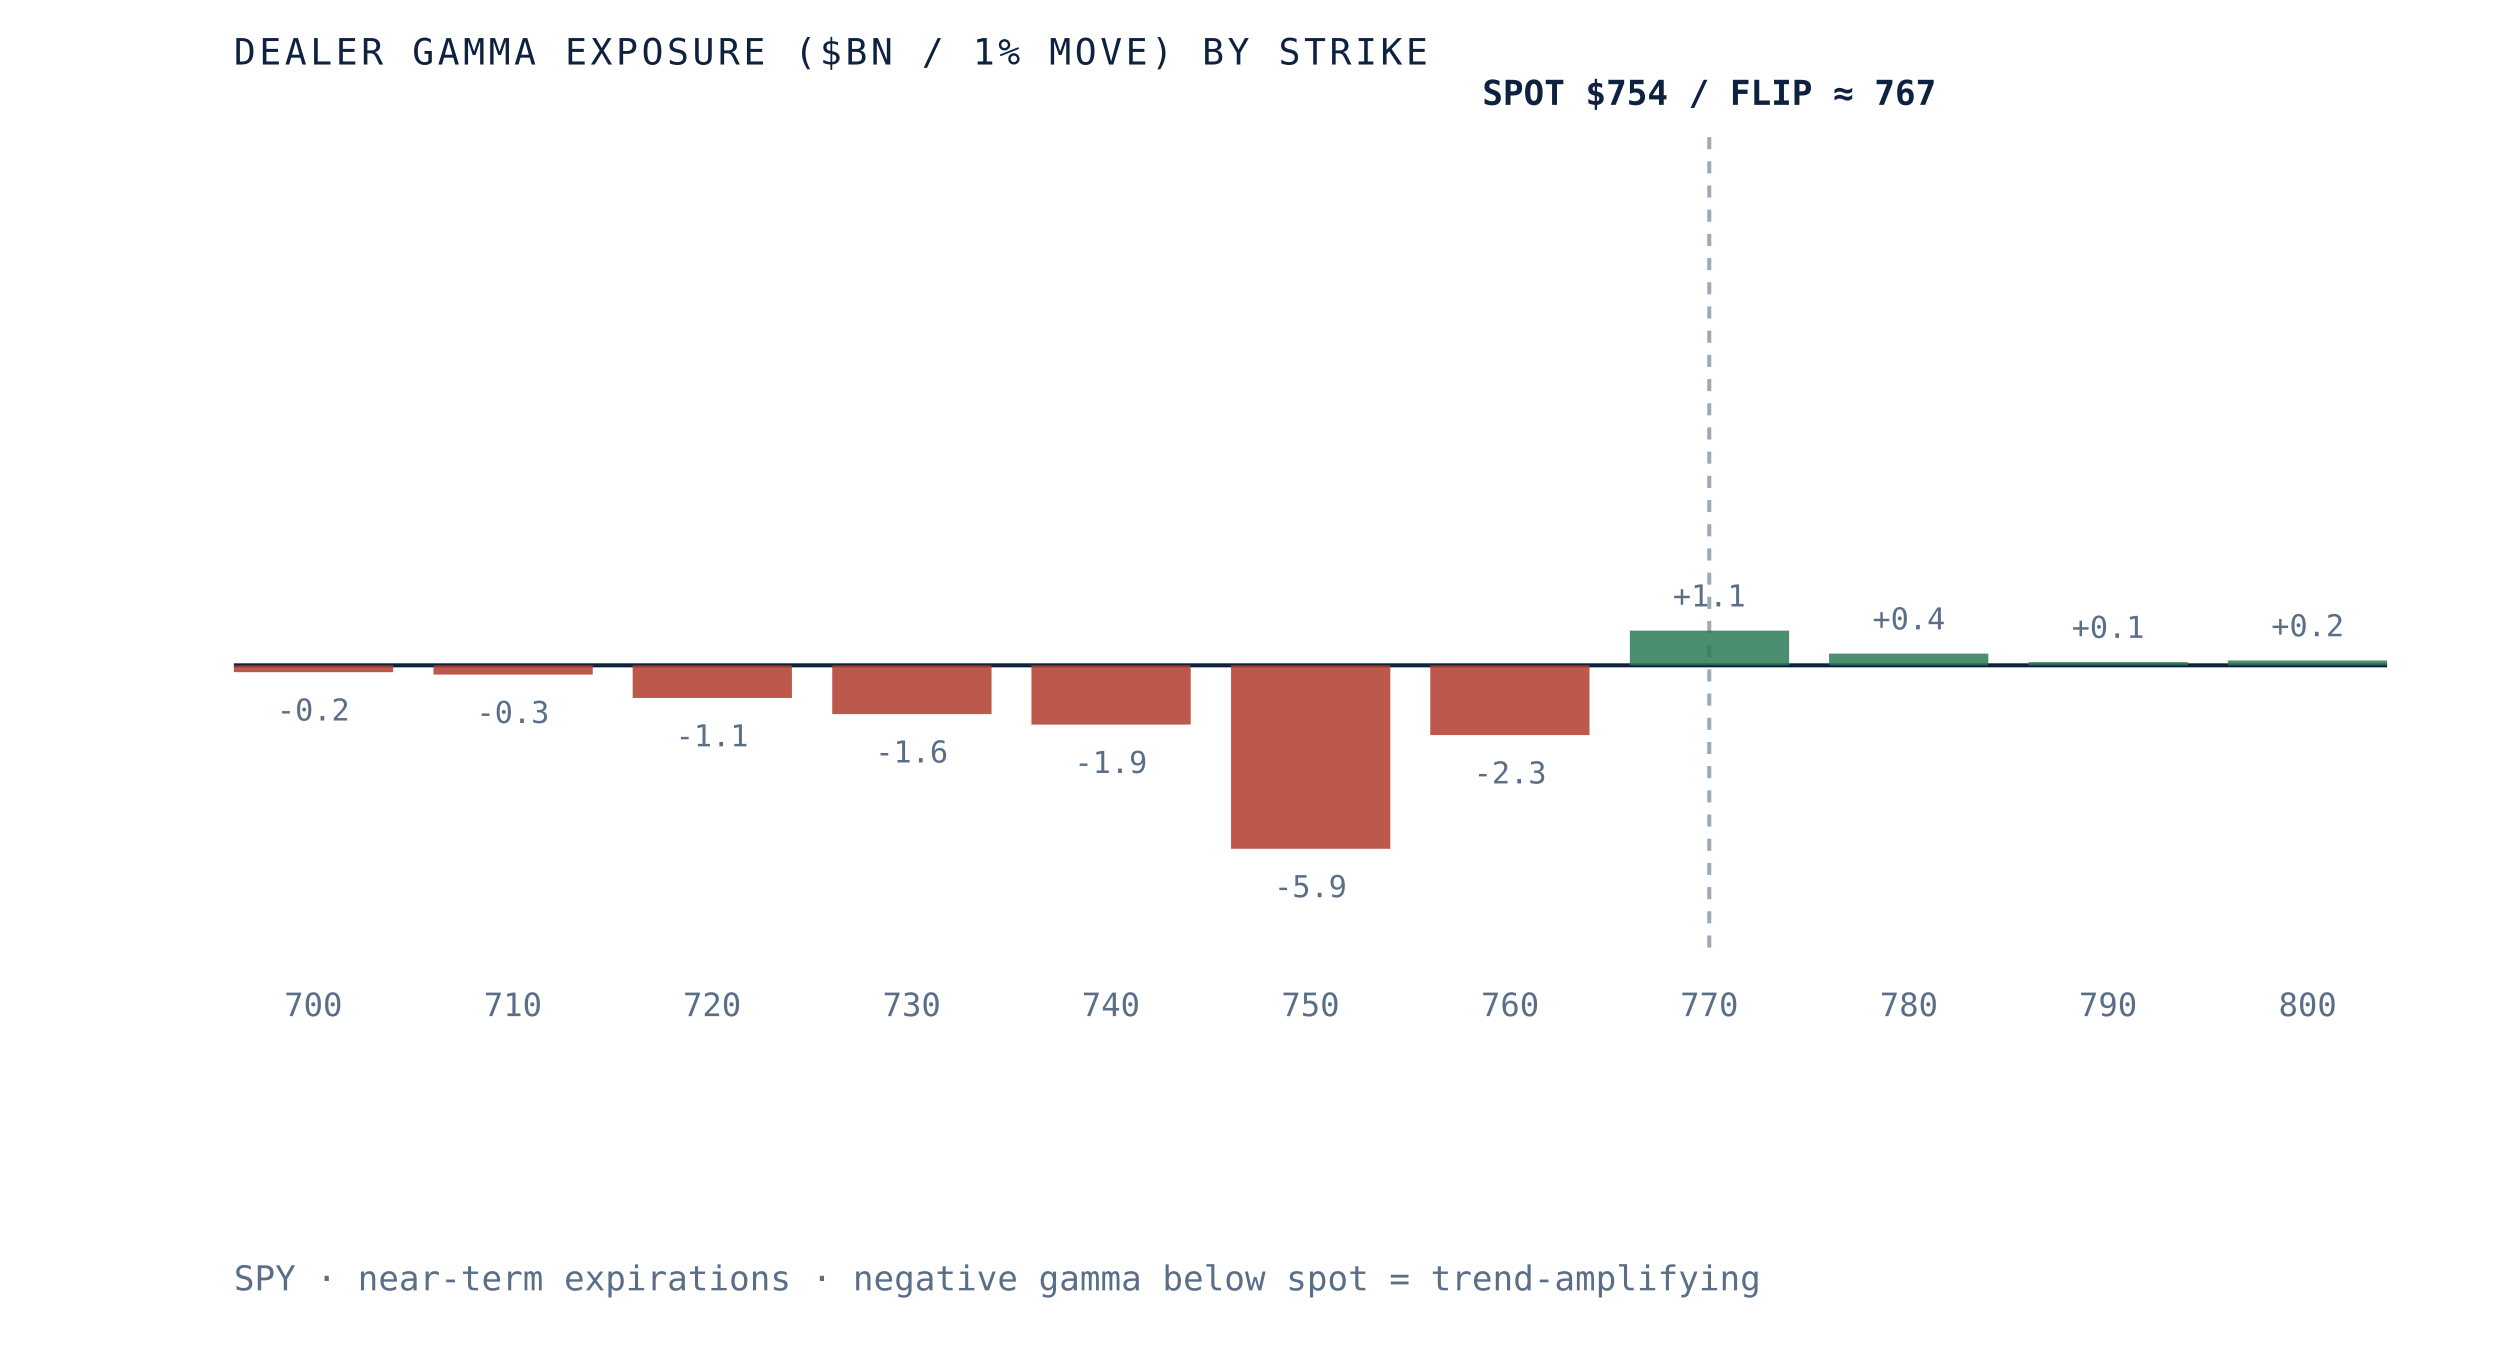
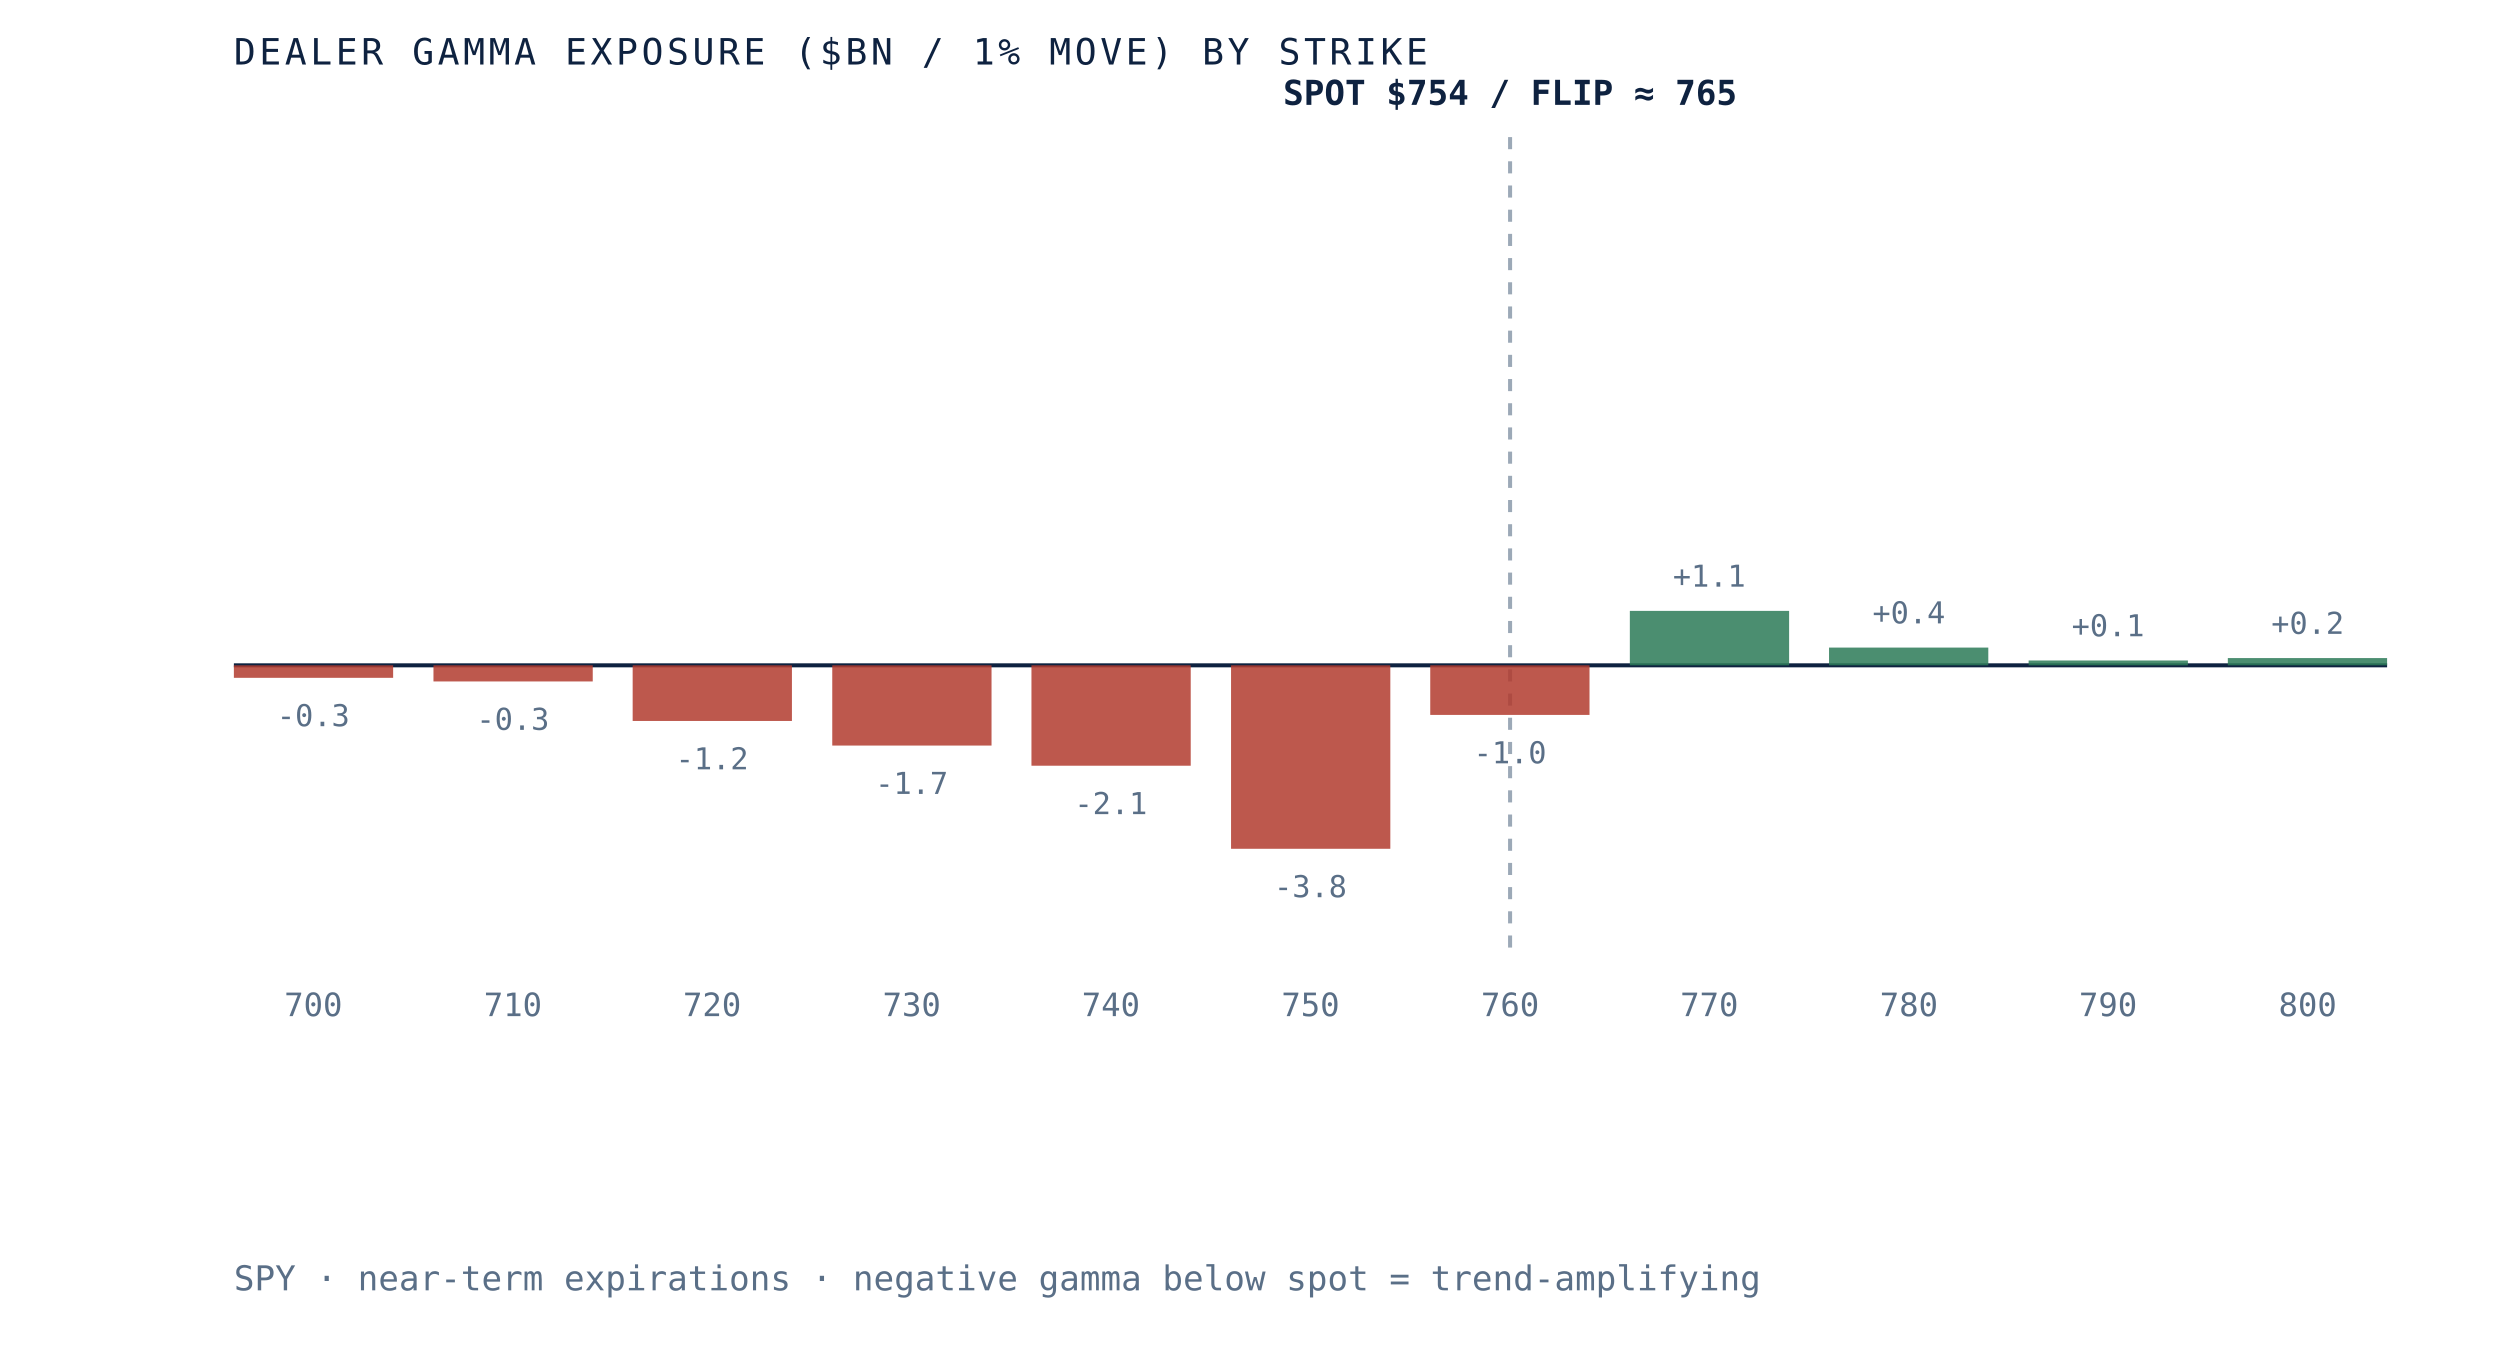
- <svg xmlns="http://www.w3.org/2000/svg" viewBox="0 0 620 340" role="img" aria-label="Dealer gamma exposure by strike for SPY, negative below spot and positive above, gamma flip near 767" preserveAspectRatio="xMidYMid meet" style="width:100%;height:auto;display:block">
+ <svg xmlns="http://www.w3.org/2000/svg" viewBox="0 0 620 340" role="img" aria-label="Dealer gamma exposure by strike for SPY, negative below spot and positive above, gamma flip near 765" preserveAspectRatio="xMidYMid meet" style="width:100%;height:auto;display:block">
  <rect x="0" y="0" width="620" height="340" fill="white" />
  <line x1="58" y1="165" x2="592" y2="165" stroke="#0e2240" stroke-width="1" />
-   <line x1="423.9" y1="34" x2="423.9" y2="235" stroke="#5a6f87" stroke-width="1" stroke-dasharray="3 3" opacity="0.6" />
-   <rect x="58.0" y="165.0" width="39.5" height="1.7" fill="#b23b2e" opacity="0.85" />
-   <text x="77.7" y="178.7" text-anchor="middle" font-family="'JetBrains Mono', monospace" font-size="7.5" fill="#5a6f87">-0.2</text>
+   <line x1="374.5" y1="34" x2="374.5" y2="235" stroke="#5a6f87" stroke-width="1" stroke-dasharray="3 3" opacity="0.6" />
+   <rect x="58.0" y="165.0" width="39.5" height="3.1" fill="#b23b2e" opacity="0.85" />
+   <text x="77.7" y="180.1" text-anchor="middle" font-family="'JetBrains Mono', monospace" font-size="7.5" fill="#5a6f87">-0.3</text>
  <text x="77.7" y="252" text-anchor="middle" font-family="'JetBrains Mono', monospace" font-size="8" fill="#5a6f87">700</text>
-   <rect x="107.5" y="165.0" width="39.5" height="2.3" fill="#b23b2e" opacity="0.85" />
-   <text x="127.2" y="179.3" text-anchor="middle" font-family="'JetBrains Mono', monospace" font-size="7.5" fill="#5a6f87">-0.3</text>
+   <rect x="107.5" y="165.0" width="39.5" height="4.0" fill="#b23b2e" opacity="0.85" />
+   <text x="127.2" y="181.0" text-anchor="middle" font-family="'JetBrains Mono', monospace" font-size="7.5" fill="#5a6f87">-0.3</text>
  <text x="127.2" y="252" text-anchor="middle" font-family="'JetBrains Mono', monospace" font-size="8" fill="#5a6f87">710</text>
-   <rect x="156.9" y="165.0" width="39.5" height="8.1" fill="#b23b2e" opacity="0.85" />
-   <text x="176.6" y="185.1" text-anchor="middle" font-family="'JetBrains Mono', monospace" font-size="7.5" fill="#5a6f87">-1.1</text>
+   <rect x="156.9" y="165.0" width="39.5" height="13.8" fill="#b23b2e" opacity="0.85" />
+   <text x="176.6" y="190.8" text-anchor="middle" font-family="'JetBrains Mono', monospace" font-size="7.5" fill="#5a6f87">-1.2</text>
  <text x="176.6" y="252" text-anchor="middle" font-family="'JetBrains Mono', monospace" font-size="8" fill="#5a6f87">720</text>
-   <rect x="206.4" y="165.0" width="39.5" height="12.1" fill="#b23b2e" opacity="0.85" />
-   <text x="226.1" y="189.1" text-anchor="middle" font-family="'JetBrains Mono', monospace" font-size="7.5" fill="#5a6f87">-1.6</text>
+   <rect x="206.4" y="165.0" width="39.5" height="19.9" fill="#b23b2e" opacity="0.85" />
+   <text x="226.1" y="196.9" text-anchor="middle" font-family="'JetBrains Mono', monospace" font-size="7.5" fill="#5a6f87">-1.7</text>
  <text x="226.1" y="252" text-anchor="middle" font-family="'JetBrains Mono', monospace" font-size="8" fill="#5a6f87">730</text>
-   <rect x="255.8" y="165.0" width="39.5" height="14.7" fill="#b23b2e" opacity="0.85" />
-   <text x="275.5" y="191.7" text-anchor="middle" font-family="'JetBrains Mono', monospace" font-size="7.5" fill="#5a6f87">-1.9</text>
+   <rect x="255.8" y="165.0" width="39.5" height="24.9" fill="#b23b2e" opacity="0.85" />
+   <text x="275.5" y="201.9" text-anchor="middle" font-family="'JetBrains Mono', monospace" font-size="7.5" fill="#5a6f87">-2.1</text>
  <text x="275.5" y="252" text-anchor="middle" font-family="'JetBrains Mono', monospace" font-size="8" fill="#5a6f87">740</text>
  <rect x="305.3" y="165.0" width="39.5" height="45.5" fill="#b23b2e" opacity="0.85" />
-   <text x="325.0" y="222.5" text-anchor="middle" font-family="'JetBrains Mono', monospace" font-size="7.5" fill="#5a6f87">-5.9</text>
+   <text x="325.0" y="222.5" text-anchor="middle" font-family="'JetBrains Mono', monospace" font-size="7.5" fill="#5a6f87">-3.8</text>
  <text x="325.0" y="252" text-anchor="middle" font-family="'JetBrains Mono', monospace" font-size="8" fill="#5a6f87">750</text>
-   <rect x="354.7" y="165.0" width="39.5" height="17.3" fill="#b23b2e" opacity="0.85" />
-   <text x="374.5" y="194.3" text-anchor="middle" font-family="'JetBrains Mono', monospace" font-size="7.5" fill="#5a6f87">-2.3</text>
+   <rect x="354.7" y="165.0" width="39.5" height="12.3" fill="#b23b2e" opacity="0.85" />
+   <text x="374.5" y="189.3" text-anchor="middle" font-family="'JetBrains Mono', monospace" font-size="7.5" fill="#5a6f87">-1.0</text>
  <text x="374.5" y="252" text-anchor="middle" font-family="'JetBrains Mono', monospace" font-size="8" fill="#5a6f87">760</text>
-   <rect x="404.2" y="156.4" width="39.5" height="8.6" fill="#2c7a57" opacity="0.85" />
-   <text x="423.9" y="150.4" text-anchor="middle" font-family="'JetBrains Mono', monospace" font-size="7.5" fill="#5a6f87">+1.1</text>
+   <rect x="404.2" y="151.5" width="39.5" height="13.5" fill="#2c7a57" opacity="0.85" />
+   <text x="423.9" y="145.5" text-anchor="middle" font-family="'JetBrains Mono', monospace" font-size="7.5" fill="#5a6f87">+1.1</text>
  <text x="423.9" y="252" text-anchor="middle" font-family="'JetBrains Mono', monospace" font-size="8" fill="#5a6f87">770</text>
-   <rect x="453.6" y="162.1" width="39.5" height="2.9" fill="#2c7a57" opacity="0.85" />
-   <text x="473.4" y="156.1" text-anchor="middle" font-family="'JetBrains Mono', monospace" font-size="7.5" fill="#5a6f87">+0.4</text>
+   <rect x="453.6" y="160.6" width="39.5" height="4.4" fill="#2c7a57" opacity="0.85" />
+   <text x="473.4" y="154.6" text-anchor="middle" font-family="'JetBrains Mono', monospace" font-size="7.5" fill="#5a6f87">+0.4</text>
  <text x="473.4" y="252" text-anchor="middle" font-family="'JetBrains Mono', monospace" font-size="8" fill="#5a6f87">780</text>
-   <rect x="503.1" y="164.2" width="39.5" height="0.8" fill="#2c7a57" opacity="0.85" />
-   <text x="522.8" y="158.2" text-anchor="middle" font-family="'JetBrains Mono', monospace" font-size="7.5" fill="#5a6f87">+0.1</text>
+   <rect x="503.1" y="163.8" width="39.5" height="1.2" fill="#2c7a57" opacity="0.85" />
+   <text x="522.8" y="157.8" text-anchor="middle" font-family="'JetBrains Mono', monospace" font-size="7.5" fill="#5a6f87">+0.1</text>
  <text x="522.8" y="252" text-anchor="middle" font-family="'JetBrains Mono', monospace" font-size="8" fill="#5a6f87">790</text>
-   <rect x="552.5" y="163.8" width="39.5" height="1.2" fill="#2c7a57" opacity="0.85" />
-   <text x="572.3" y="157.8" text-anchor="middle" font-family="'JetBrains Mono', monospace" font-size="7.5" fill="#5a6f87">+0.2</text>
+   <rect x="552.5" y="163.2" width="39.5" height="1.8" fill="#2c7a57" opacity="0.85" />
+   <text x="572.3" y="157.2" text-anchor="middle" font-family="'JetBrains Mono', monospace" font-size="7.5" fill="#5a6f87">+0.2</text>
  <text x="572.3" y="252" text-anchor="middle" font-family="'JetBrains Mono', monospace" font-size="8" fill="#5a6f87">800</text>
-   <text x="423.9" y="26" text-anchor="middle" font-family="'JetBrains Mono', monospace" font-size="8.5" font-weight="bold" fill="#0e2240">SPOT $754 / FLIP ≈ 767</text>
+   <text x="374.5" y="26" text-anchor="middle" font-family="'JetBrains Mono', monospace" font-size="8.5" font-weight="bold" fill="#0e2240">SPOT $754 / FLIP ≈ 765</text>
  <text x="58" y="16" font-family="'JetBrains Mono', monospace" font-size="9" letter-spacing="0.1em" fill="#0e2240">DEALER GAMMA EXPOSURE ($BN / 1% MOVE) BY STRIKE</text>
  <text x="58" y="320" font-family="'JetBrains Mono', monospace" font-size="8.5" fill="#5a6f87">SPY · near-term expirations · negative gamma below spot = trend-amplifying</text>
</svg>
